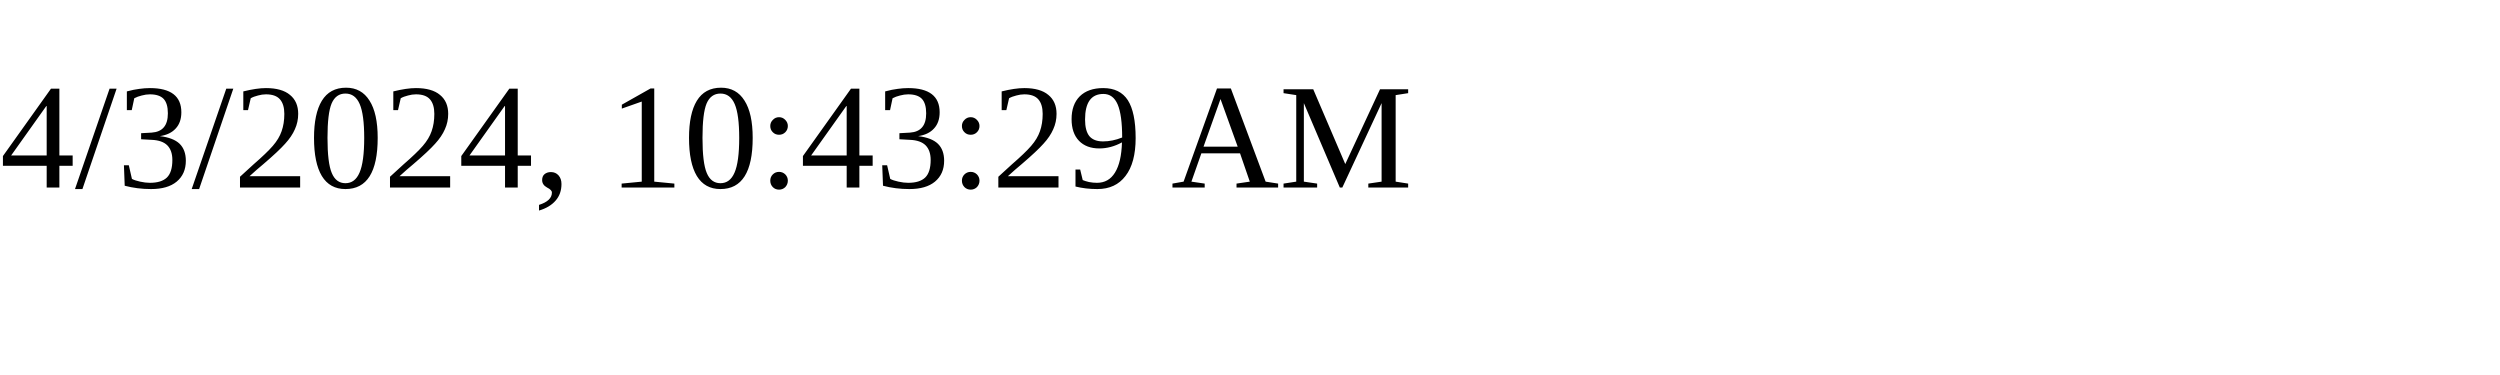
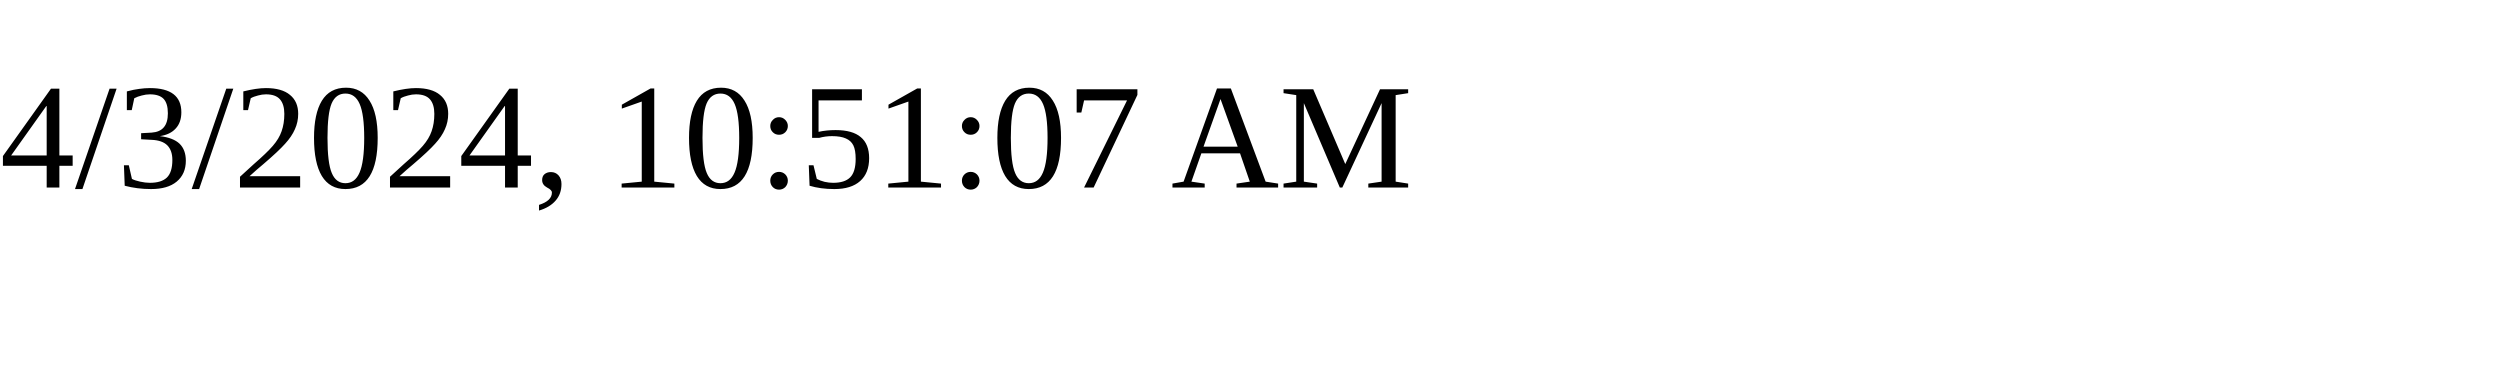
<svg xmlns="http://www.w3.org/2000/svg" height="30" width="200">
-   <text x="0" y="15">4/3/2024, 10:43:29 AM</text>
+   <text x="0" y="15">4/3/2024, 10:51:07 AM</text>
</svg>
